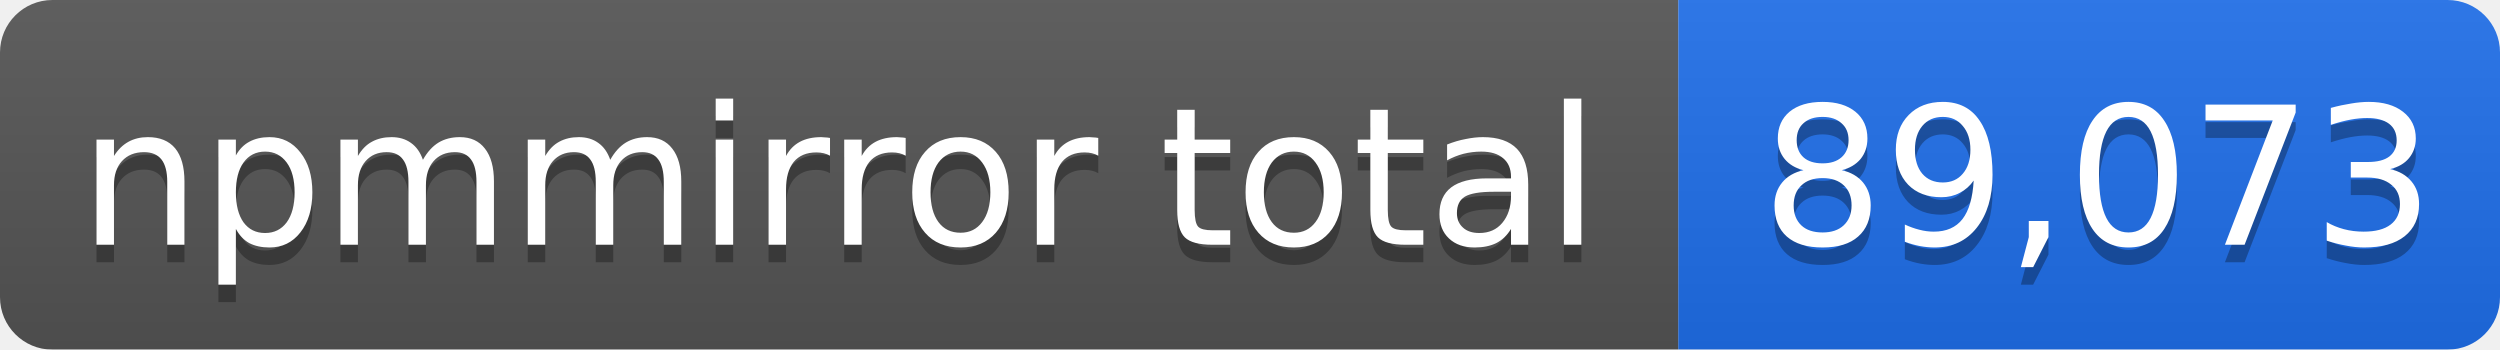
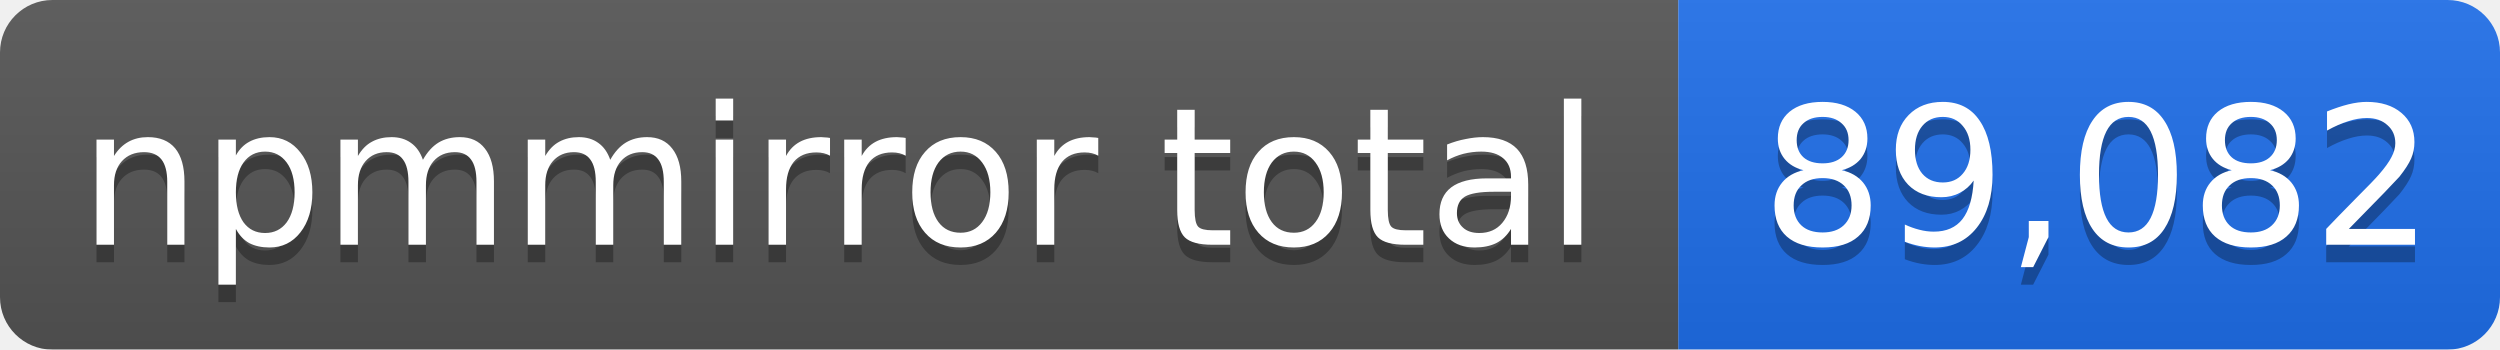
- <svg xmlns="http://www.w3.org/2000/svg" width="143" height="20" role="img" aria-label="npmmirror total: 89,073">
+ <svg xmlns="http://www.w3.org/2000/svg" width="143" height="20" role="img" aria-label="npmmirror total: 89,082">
  <linearGradient id="s" x2="0" y2="100%">
    <stop offset="0" stop-color="#bbb" stop-opacity=".1" />
    <stop offset="1" stop-opacity=".1" />
  </linearGradient>
  <mask id="m">
    <rect width="143" height="20" rx="3" fill="#fff" />
  </mask>
  <g mask="url(#m)">
    <rect width="96" height="20" fill="#555" />
    <rect x="96" width="47" height="20" fill="#1f6feb" />
    <rect width="143" height="20" fill="url(#s)" />
  </g>
  <g fill="#fff" text-anchor="middle" font-family="Verdana,Geneva,DejaVu Sans,sans-serif" font-size="11">
    <text x="48" y="15" fill="#010101" fill-opacity=".3">npmmirror total</text>
    <text x="48" y="14">npmmirror total</text>
-     <text x="120" y="15" fill="#010101" fill-opacity=".3">89,073</text>
-     <text x="120" y="14">89,073</text>
+     <text x="120" y="15" fill="#010101" fill-opacity=".3">89,082</text>
+     <text x="120" y="14">89,082</text>
  </g>
</svg>
